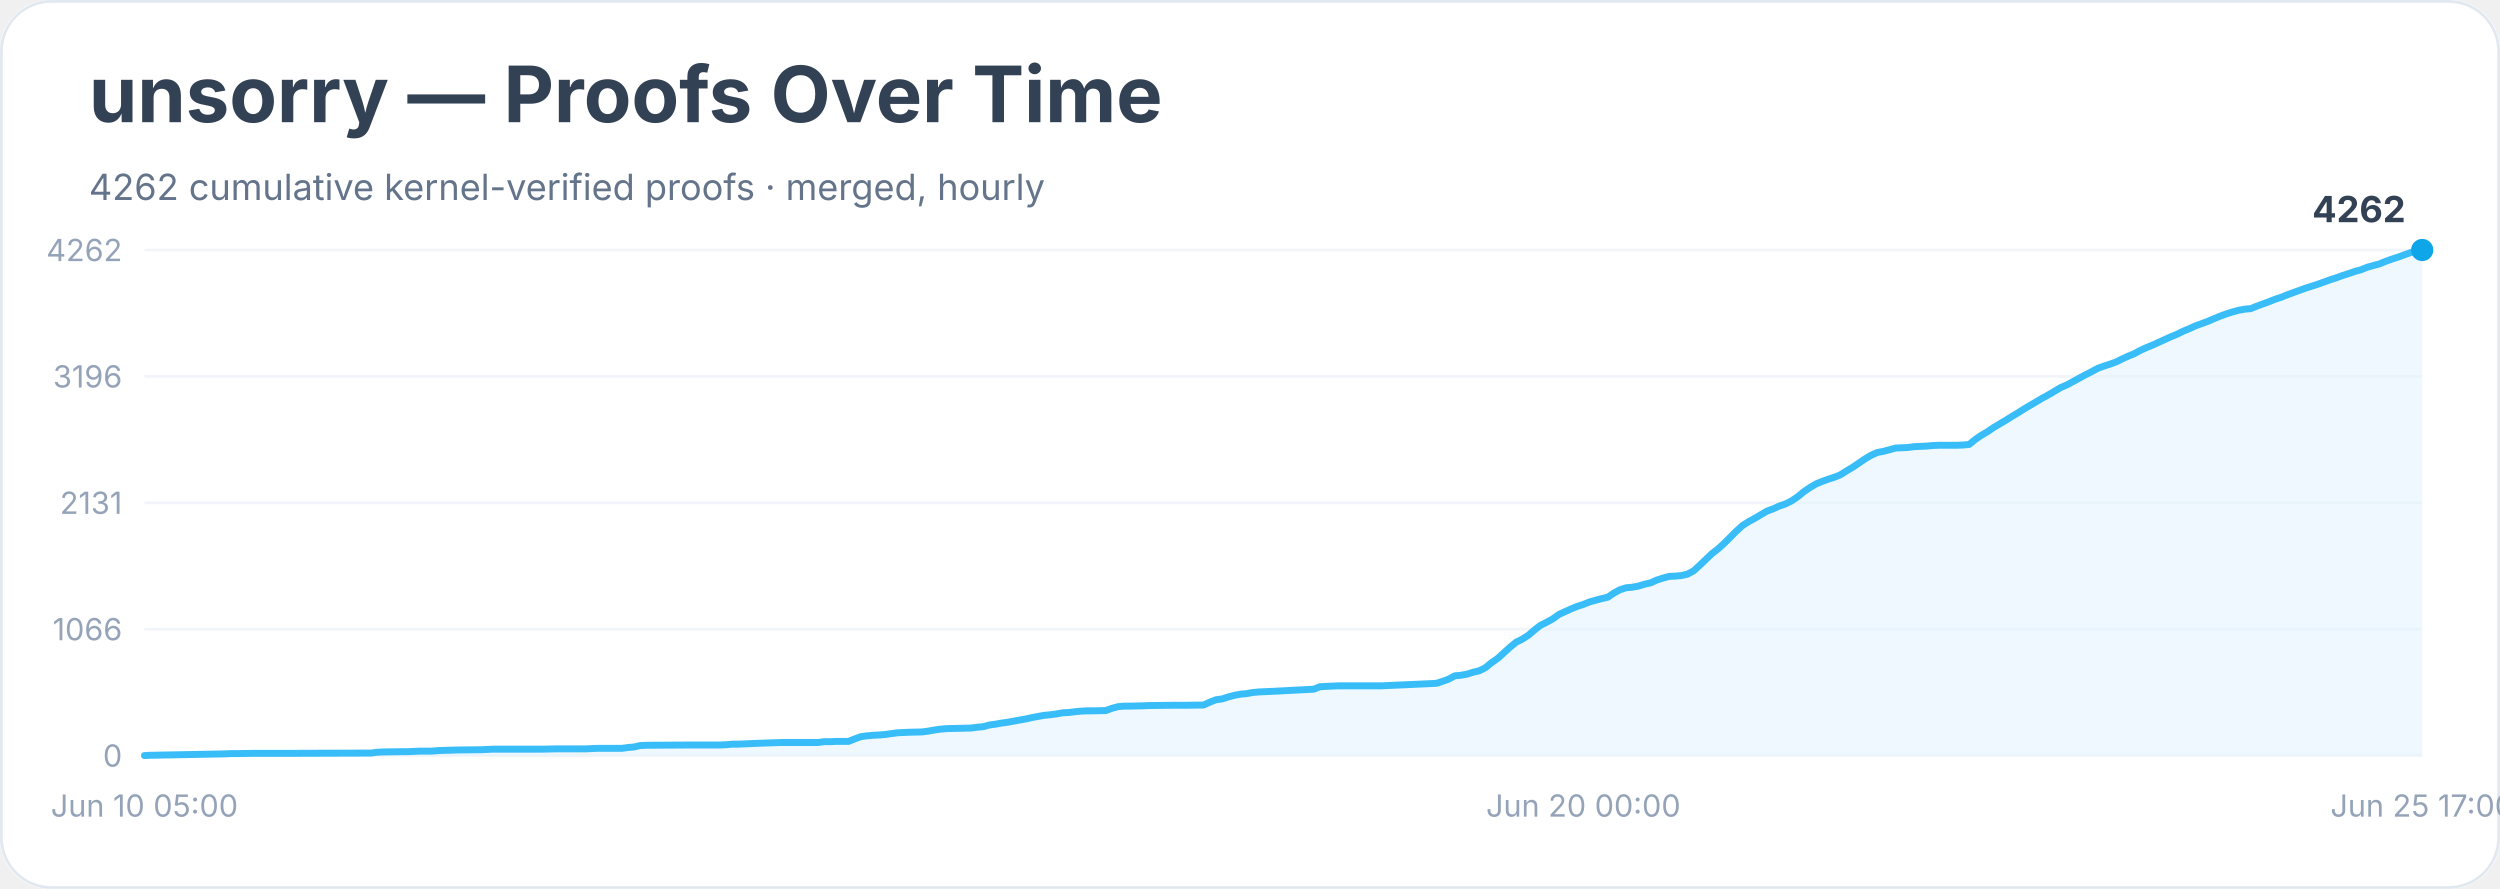
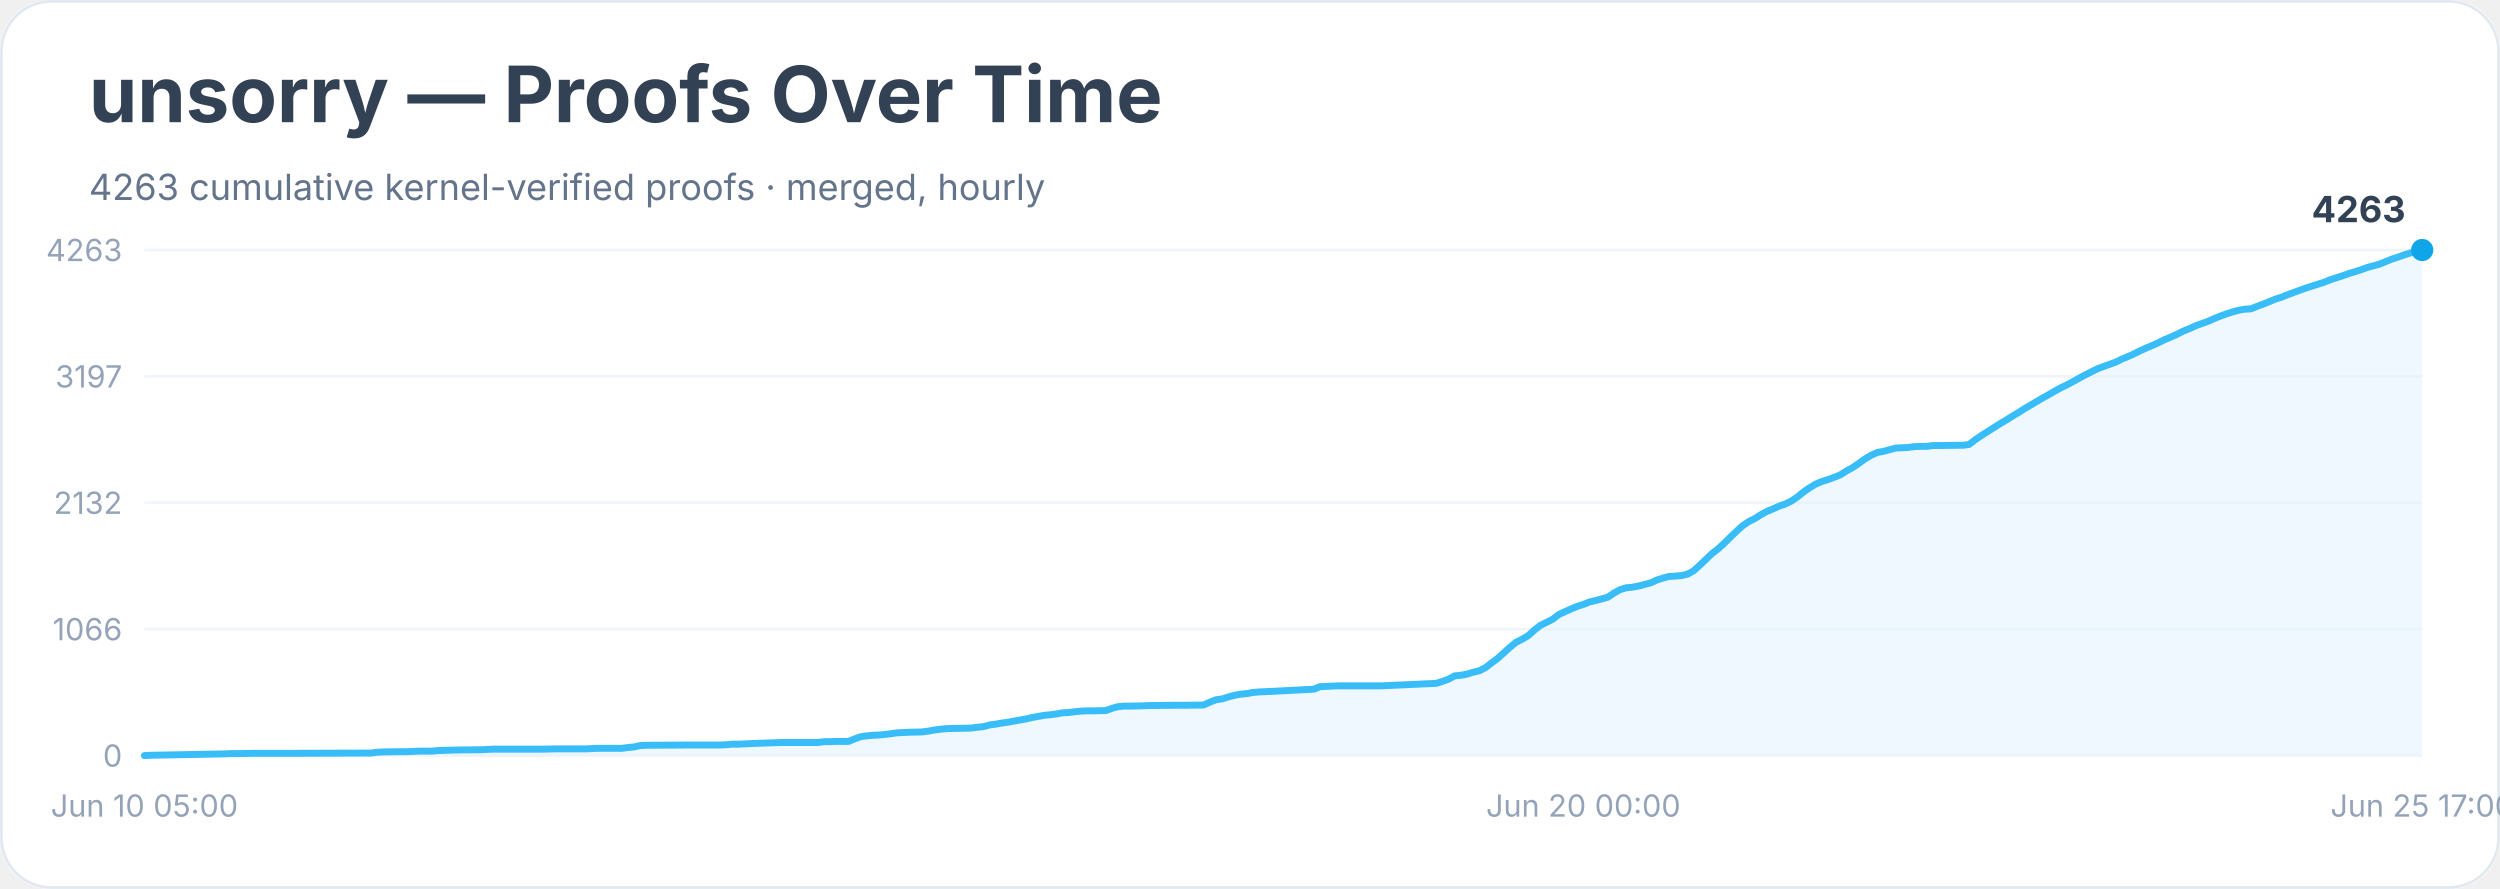
<svg xmlns="http://www.w3.org/2000/svg" width="900" height="320" viewBox="0 0 900 320" role="img" aria-labelledby="title desc">
  <rect width="900" height="100%" rx="18" fill="#ffffff" />
  <rect x="0.5" y="0.5" width="899" height="319" rx="18" fill="none" stroke="#e2e8f0" />
  <text x="32" y="44" font-family="Inter, system-ui, sans-serif" font-size="28" font-weight="700" fill="#334155">unsorry — Proofs Over Time</text>
-   <text x="32" y="72" font-family="Inter, system-ui, sans-serif" font-size="13" fill="#64748b">4262 cumulative kernel-verified proofs · merged, hourly</text>
+   <text x="32" y="72" font-family="Inter, system-ui, sans-serif" font-size="13" fill="#64748b">4263 cumulative kernel-verified proofs · merged, hourly</text>
  <line x1="52" y1="272.0" x2="872" y2="272.0" stroke="#f1f5f9" />
  <text x="44" y="276.0" text-anchor="end" font-family="Inter, system-ui, sans-serif" font-size="11" fill="#94a3b8">0</text>
  <line x1="52" y1="226.5" x2="872" y2="226.5" stroke="#f1f5f9" />
  <text x="44" y="230.5" text-anchor="end" font-family="Inter, system-ui, sans-serif" font-size="11" fill="#94a3b8">1066</text>
  <line x1="52" y1="181.0" x2="872" y2="181.0" stroke="#f1f5f9" />
-   <text x="44" y="185.0" text-anchor="end" font-family="Inter, system-ui, sans-serif" font-size="11" fill="#94a3b8">2131</text>
+   <text x="44" y="185.0" text-anchor="end" font-family="Inter, system-ui, sans-serif" font-size="11" fill="#94a3b8">2132</text>
  <line x1="52" y1="135.5" x2="872" y2="135.5" stroke="#f1f5f9" />
-   <text x="44" y="139.5" text-anchor="end" font-family="Inter, system-ui, sans-serif" font-size="11" fill="#94a3b8">3196</text>
+   <text x="44" y="139.5" text-anchor="end" font-family="Inter, system-ui, sans-serif" font-size="11" fill="#94a3b8">3197</text>
  <line x1="52" y1="90.0" x2="872" y2="90.0" stroke="#f1f5f9" />
-   <text x="44" y="94.0" text-anchor="end" font-family="Inter, system-ui, sans-serif" font-size="11" fill="#94a3b8">4262</text>
-   <polygon points="52.0,272.0 52.0,272.0 54.2,271.9 80.7,271.4 82.9,271.3 85.1,271.3 91.7,271.2 104.9,271.2 133.6,271.1 135.8,270.8 138.0,270.7 144.6,270.6 146.8,270.6 149.0,270.5 151.2,270.4 155.6,270.4 157.8,270.2 164.4,270.0 173.2,269.9 175.4,269.8 177.6,269.7 195.3,269.7 199.7,269.6 210.7,269.6 212.9,269.5 215.1,269.4 223.9,269.4 226.1,269.1 228.3,268.9 230.5,268.4 232.8,268.3 248.2,268.2 254.8,268.2 259.2,268.2 261.4,268.1 263.6,267.9 265.8,267.9 268.0,267.8 270.2,267.7 272.4,267.6 281.2,267.3 285.7,267.3 294.5,267.3 296.7,267.0 298.9,267.0 301.1,266.9 305.5,266.9 307.7,266.0 309.9,265.2 312.1,264.9 314.3,264.7 316.5,264.6 318.7,264.4 320.9,264.1 323.1,263.8 325.3,263.7 327.5,263.6 331.9,263.5 334.2,263.2 336.4,262.8 338.6,262.5 340.8,262.3 345.2,262.2 349.6,262.1 351.8,261.8 354.0,261.6 356.2,261.0 358.4,260.7 360.6,260.3 362.8,260.0 365.0,259.6 367.2,259.2 369.4,258.8 371.6,258.3 373.8,257.9 376.0,257.5 378.2,257.3 380.4,257.0 382.6,256.6 384.8,256.5 387.1,256.2 389.3,256.0 391.5,255.9 393.7,255.9 398.1,255.8 400.3,255.0 402.5,254.4 404.7,254.2 406.9,254.2 411.3,254.1 413.5,254.0 422.3,253.9 426.7,253.9 433.3,253.8 435.5,252.8 437.8,251.9 440.0,251.6 442.2,250.9 444.4,250.3 446.6,249.9 448.8,249.7 451.0,249.3 453.2,249.1 455.4,249.0 457.6,248.9 459.8,248.8 473.0,248.1 475.2,247.2 477.4,247.1 479.6,247.0 481.8,246.9 497.3,246.9 517.1,246.0 519.3,245.3 521.5,244.5 523.7,243.3 525.9,243.1 528.1,242.7 530.3,242.0 532.5,241.5 534.7,240.4 536.9,238.6 539.2,237.0 541.4,235.0 543.6,233.0 545.8,231.2 548.0,230.1 550.2,228.7 552.4,226.8 554.6,225.1 556.8,224.0 559.0,222.8 561.2,221.2 563.4,220.2 565.6,219.2 567.8,218.3 570.0,217.6 572.2,216.7 574.4,216.1 576.6,215.5 578.8,215.0 581.0,213.5 583.2,212.3 585.4,211.6 587.6,211.4 589.8,211.0 592.1,210.3 594.3,209.8 596.5,208.8 598.7,208.1 600.9,207.5 603.1,207.4 605.3,207.2 607.5,206.7 609.7,205.5 611.9,203.5 614.1,201.4 616.3,199.3 618.5,197.6 620.7,195.6 622.9,193.4 625.1,191.2 627.3,189.2 629.5,187.8 631.7,186.6 633.9,185.3 636.1,184.0 638.3,183.2 640.5,182.2 642.8,181.4 645.0,180.3 647.2,178.8 649.4,177.0 651.6,175.5 653.8,174.2 656.0,173.3 658.2,172.5 660.4,171.8 662.6,170.9 664.8,169.5 667.0,168.2 669.2,166.7 671.4,165.2 673.6,163.9 675.8,162.9 678.0,162.5 680.2,161.9 682.4,161.3 684.6,161.2 686.8,161.1 689.0,160.8 691.2,160.7 693.5,160.6 695.7,160.4 697.9,160.3 704.5,160.3 706.7,160.2 708.9,160.0 711.1,158.2 713.3,156.7 715.5,155.4 717.7,153.9 719.9,152.6 722.1,151.3 724.3,149.9 726.5,148.6 728.7,147.2 730.9,145.9 733.1,144.6 735.3,143.3 737.5,142.1 739.7,140.8 741.9,139.5 744.2,138.5 746.4,137.3 748.6,136.1 750.8,134.9 753.0,133.8 755.2,132.6 757.4,131.8 759.6,131.1 761.8,130.3 764.0,129.2 766.2,128.2 768.4,127.3 770.6,126.1 772.8,125.1 775.0,124.2 777.2,123.2 779.4,122.2 781.6,121.2 783.8,120.3 786.0,119.2 788.2,118.3 790.4,117.3 792.6,116.5 794.8,115.7 797.1,114.7 799.3,113.8 801.5,113.0 803.7,112.3 805.9,111.7 808.1,111.3 810.3,111.1 812.5,110.2 814.7,109.4 816.9,108.6 819.1,107.7 821.3,107.0 823.5,106.1 825.7,105.3 827.9,104.5 830.1,103.7 832.3,103.0 834.5,102.3 836.7,101.5 838.9,100.7 841.1,100.0 843.3,99.2 845.5,98.5 847.8,97.7 850.0,97.1 852.2,96.2 854.4,95.6 856.6,95.0 858.8,94.1 861.0,93.3 863.2,92.6 865.4,91.8 867.6,91.0 869.8,90.4 872.0,90.0 872.0,272.0" fill="#e0f2fe" opacity="0.55" />
-   <polyline points="52.0,272.0 54.2,271.9 80.7,271.4 82.9,271.3 85.1,271.3 91.7,271.2 104.9,271.2 133.6,271.1 135.8,270.8 138.0,270.7 144.6,270.6 146.8,270.6 149.0,270.5 151.2,270.4 155.6,270.4 157.8,270.2 164.4,270.0 173.2,269.9 175.4,269.8 177.6,269.7 195.3,269.7 199.7,269.6 210.7,269.6 212.9,269.5 215.1,269.4 223.9,269.4 226.1,269.1 228.3,268.9 230.5,268.4 232.8,268.3 248.2,268.2 254.8,268.2 259.2,268.2 261.4,268.1 263.6,267.9 265.8,267.9 268.0,267.8 270.2,267.7 272.4,267.6 281.2,267.3 285.7,267.3 294.5,267.3 296.7,267.0 298.9,267.0 301.1,266.9 305.5,266.9 307.7,266.0 309.9,265.2 312.1,264.9 314.3,264.7 316.5,264.6 318.7,264.4 320.9,264.1 323.1,263.8 325.3,263.7 327.5,263.6 331.9,263.5 334.2,263.2 336.4,262.8 338.6,262.5 340.8,262.3 345.2,262.2 349.6,262.1 351.8,261.8 354.0,261.6 356.2,261.0 358.4,260.7 360.6,260.3 362.8,260.0 365.0,259.6 367.2,259.2 369.4,258.8 371.6,258.3 373.8,257.9 376.0,257.5 378.2,257.3 380.4,257.0 382.6,256.6 384.8,256.5 387.1,256.2 389.3,256.0 391.5,255.9 393.7,255.9 398.1,255.8 400.3,255.0 402.5,254.4 404.7,254.2 406.9,254.2 411.3,254.1 413.5,254.0 422.3,253.9 426.7,253.9 433.3,253.8 435.5,252.8 437.8,251.9 440.0,251.6 442.2,250.9 444.4,250.3 446.6,249.9 448.8,249.7 451.0,249.3 453.2,249.1 455.4,249.0 457.6,248.9 459.8,248.8 473.0,248.1 475.2,247.2 477.4,247.1 479.6,247.0 481.8,246.9 497.3,246.9 517.1,246.0 519.3,245.3 521.5,244.5 523.7,243.3 525.9,243.1 528.1,242.7 530.3,242.0 532.5,241.5 534.7,240.4 536.9,238.6 539.2,237.0 541.4,235.0 543.6,233.0 545.8,231.2 548.0,230.1 550.2,228.7 552.4,226.8 554.6,225.1 556.8,224.0 559.0,222.8 561.2,221.2 563.4,220.2 565.6,219.2 567.8,218.3 570.0,217.6 572.2,216.7 574.4,216.1 576.6,215.5 578.8,215.0 581.0,213.5 583.2,212.3 585.4,211.6 587.6,211.4 589.8,211.0 592.1,210.3 594.3,209.8 596.5,208.8 598.7,208.1 600.9,207.5 603.1,207.4 605.3,207.2 607.5,206.7 609.7,205.5 611.9,203.5 614.1,201.4 616.3,199.3 618.5,197.6 620.7,195.6 622.9,193.4 625.1,191.2 627.3,189.2 629.5,187.8 631.7,186.6 633.9,185.3 636.1,184.0 638.3,183.2 640.5,182.2 642.8,181.4 645.0,180.3 647.2,178.8 649.4,177.0 651.6,175.5 653.8,174.2 656.0,173.3 658.2,172.5 660.4,171.8 662.6,170.9 664.8,169.5 667.0,168.2 669.2,166.7 671.4,165.2 673.6,163.9 675.8,162.9 678.0,162.5 680.2,161.9 682.4,161.3 684.6,161.2 686.8,161.1 689.0,160.8 691.2,160.7 693.5,160.6 695.7,160.4 697.9,160.3 704.5,160.3 706.7,160.2 708.9,160.0 711.1,158.2 713.3,156.7 715.5,155.4 717.7,153.9 719.9,152.6 722.1,151.3 724.3,149.9 726.5,148.6 728.7,147.2 730.9,145.9 733.1,144.6 735.3,143.3 737.5,142.1 739.7,140.8 741.9,139.5 744.2,138.5 746.4,137.3 748.6,136.1 750.8,134.9 753.0,133.8 755.2,132.6 757.4,131.8 759.6,131.1 761.8,130.3 764.0,129.2 766.2,128.2 768.4,127.3 770.6,126.1 772.8,125.1 775.0,124.2 777.2,123.2 779.4,122.2 781.6,121.2 783.8,120.3 786.0,119.2 788.2,118.3 790.4,117.3 792.6,116.5 794.8,115.7 797.1,114.7 799.3,113.8 801.5,113.0 803.7,112.3 805.9,111.7 808.1,111.3 810.3,111.1 812.5,110.2 814.7,109.4 816.9,108.6 819.1,107.7 821.3,107.0 823.5,106.1 825.7,105.3 827.9,104.5 830.1,103.7 832.3,103.0 834.5,102.3 836.7,101.5 838.9,100.7 841.1,100.0 843.3,99.2 845.5,98.5 847.8,97.7 850.0,97.1 852.2,96.2 854.4,95.6 856.6,95.0 858.8,94.1 861.0,93.3 863.2,92.6 865.4,91.8 867.6,91.0 869.8,90.4 872.0,90.0" fill="none" stroke="#38bdf8" stroke-width="2.5" stroke-linejoin="round" stroke-linecap="round" />
+   <text x="44" y="94.0" text-anchor="end" font-family="Inter, system-ui, sans-serif" font-size="11" fill="#94a3b8">4263</text>
+   <polygon points="52.0,272.0 52.0,272.0 54.2,271.9 80.7,271.4 82.9,271.3 85.1,271.3 91.7,271.2 104.9,271.2 133.6,271.1 135.8,270.8 138.0,270.7 144.6,270.6 146.8,270.6 149.0,270.5 151.2,270.4 155.6,270.4 157.8,270.2 164.4,270.0 173.2,269.9 175.4,269.8 177.6,269.7 195.3,269.7 199.7,269.6 210.7,269.6 212.9,269.5 215.1,269.4 223.9,269.4 226.1,269.1 228.3,268.9 230.5,268.4 232.8,268.3 248.2,268.2 254.8,268.2 259.2,268.2 261.4,268.1 263.6,267.9 265.8,267.9 268.0,267.8 270.2,267.7 272.4,267.6 281.2,267.3 285.7,267.3 294.5,267.3 296.7,267.0 298.9,267.0 301.1,266.9 305.5,266.9 307.7,266.0 309.9,265.2 312.1,264.9 314.3,264.7 316.5,264.6 318.7,264.4 320.9,264.1 323.1,263.8 325.3,263.7 327.5,263.6 331.9,263.5 334.2,263.2 336.4,262.8 338.6,262.5 340.8,262.3 345.2,262.2 349.6,262.1 351.8,261.8 354.0,261.6 356.2,261.0 358.4,260.7 360.6,260.3 362.8,260.0 365.0,259.6 367.2,259.2 369.4,258.8 371.6,258.3 373.8,257.9 376.0,257.5 378.2,257.3 380.4,257.0 382.6,256.6 384.8,256.5 387.1,256.2 389.3,256.0 391.5,255.9 393.7,255.9 398.1,255.8 400.3,255.0 402.5,254.4 404.7,254.2 406.9,254.2 411.3,254.1 413.5,254.0 422.3,253.9 426.7,253.9 433.3,253.8 435.5,252.8 437.8,251.9 440.0,251.6 442.2,250.9 444.4,250.3 446.6,249.9 448.8,249.7 451.0,249.3 453.2,249.1 455.4,249.0 457.6,248.9 459.8,248.8 473.0,248.1 475.2,247.2 477.4,247.1 479.6,247.0 481.8,246.9 497.3,246.9 517.1,246.0 519.3,245.3 521.5,244.5 523.7,243.3 525.9,243.1 528.1,242.7 530.3,242.0 532.5,241.5 534.7,240.4 536.9,238.7 539.2,237.0 541.4,235.0 543.6,233.0 545.8,231.2 548.0,230.1 550.2,228.8 552.4,226.8 554.6,225.1 556.8,224.0 559.0,222.9 561.2,221.2 563.4,220.2 565.6,219.2 567.8,218.3 570.0,217.6 572.2,216.7 574.4,216.2 576.6,215.6 578.8,215.0 581.0,213.5 583.2,212.3 585.4,211.6 587.6,211.4 589.8,211.0 592.1,210.4 594.3,209.8 596.5,208.8 598.7,208.1 600.9,207.5 603.1,207.4 605.3,207.2 607.5,206.7 609.7,205.5 611.9,203.5 614.1,201.4 616.3,199.3 618.5,197.6 620.7,195.6 622.9,193.4 625.1,191.3 627.3,189.3 629.5,187.8 631.7,186.7 633.9,185.3 636.1,184.1 638.3,183.2 640.5,182.2 642.8,181.4 645.0,180.3 647.2,178.8 649.4,177.0 651.6,175.5 653.8,174.2 656.0,173.3 658.2,172.6 660.4,171.8 662.6,170.9 664.8,169.5 667.0,168.3 669.2,166.8 671.4,165.2 673.6,163.9 675.8,162.9 678.0,162.5 680.2,161.9 682.4,161.3 684.6,161.2 686.8,161.1 689.0,160.8 691.2,160.7 693.5,160.7 695.7,160.4 697.9,160.4 704.5,160.3 706.7,160.3 708.9,160.0 711.1,158.3 713.3,156.8 715.5,155.4 717.7,154.0 719.9,152.6 722.1,151.3 724.3,149.9 726.5,148.6 728.7,147.2 730.9,145.9 733.1,144.6 735.3,143.3 737.5,142.1 739.7,140.8 741.9,139.6 744.2,138.5 746.4,137.3 748.6,136.1 750.8,134.9 753.0,133.8 755.2,132.7 757.4,131.9 759.6,131.1 761.8,130.3 764.0,129.2 766.2,128.3 768.4,127.3 770.6,126.2 772.8,125.2 775.0,124.3 777.2,123.3 779.4,122.2 781.6,121.3 783.8,120.3 786.0,119.2 788.2,118.3 790.4,117.3 792.6,116.5 794.8,115.7 797.1,114.7 799.3,113.8 801.5,113.0 803.7,112.3 805.9,111.7 808.1,111.3 810.3,111.2 812.5,110.3 814.7,109.5 816.9,108.6 819.1,107.7 821.3,107.0 823.5,106.1 825.7,105.3 827.9,104.5 830.1,103.7 832.3,103.0 834.5,102.3 836.7,101.6 838.9,100.7 841.1,100.0 843.3,99.3 845.5,98.5 847.8,97.8 850.0,97.1 852.2,96.3 854.4,95.7 856.6,95.1 858.8,94.2 861.0,93.3 863.2,92.6 865.4,91.8 867.6,91.1 869.8,90.5 872.0,90.0 872.0,272.0" fill="#e0f2fe" opacity="0.55" />
+   <polyline points="52.0,272.0 54.2,271.9 80.7,271.4 82.9,271.3 85.1,271.3 91.7,271.2 104.9,271.2 133.6,271.1 135.8,270.8 138.0,270.7 144.6,270.6 146.8,270.6 149.0,270.5 151.2,270.4 155.6,270.4 157.8,270.2 164.4,270.0 173.2,269.9 175.4,269.8 177.6,269.7 195.3,269.7 199.7,269.6 210.7,269.6 212.9,269.5 215.1,269.4 223.9,269.4 226.1,269.1 228.3,268.9 230.5,268.4 232.8,268.3 248.2,268.2 254.8,268.2 259.2,268.2 261.4,268.1 263.6,267.9 265.8,267.9 268.0,267.8 270.2,267.7 272.4,267.6 281.2,267.3 285.7,267.3 294.5,267.3 296.7,267.0 298.9,267.0 301.1,266.9 305.5,266.9 307.7,266.0 309.9,265.2 312.1,264.9 314.3,264.7 316.5,264.6 318.7,264.4 320.9,264.1 323.1,263.8 325.3,263.7 327.5,263.6 331.9,263.5 334.2,263.2 336.4,262.8 338.6,262.5 340.8,262.3 345.2,262.2 349.6,262.1 351.8,261.8 354.0,261.6 356.2,261.0 358.4,260.7 360.6,260.3 362.8,260.0 365.0,259.6 367.2,259.2 369.4,258.8 371.6,258.3 373.8,257.9 376.0,257.5 378.2,257.3 380.4,257.0 382.6,256.6 384.8,256.5 387.1,256.2 389.3,256.0 391.5,255.9 393.7,255.9 398.1,255.8 400.3,255.0 402.5,254.4 404.7,254.2 406.9,254.2 411.3,254.1 413.5,254.0 422.3,253.9 426.7,253.9 433.3,253.8 435.5,252.8 437.8,251.9 440.0,251.6 442.2,250.9 444.4,250.3 446.6,249.9 448.8,249.7 451.0,249.3 453.2,249.1 455.4,249.0 457.6,248.9 459.8,248.8 473.0,248.1 475.2,247.2 477.4,247.1 479.6,247.0 481.8,246.9 497.3,246.9 517.1,246.0 519.3,245.3 521.5,244.5 523.7,243.3 525.9,243.1 528.1,242.7 530.3,242.0 532.5,241.5 534.7,240.4 536.9,238.7 539.2,237.0 541.4,235.0 543.6,233.0 545.8,231.2 548.0,230.1 550.2,228.8 552.4,226.8 554.6,225.1 556.8,224.0 559.0,222.9 561.2,221.2 563.4,220.2 565.6,219.2 567.8,218.3 570.0,217.6 572.2,216.7 574.4,216.2 576.6,215.6 578.8,215.0 581.0,213.5 583.2,212.3 585.4,211.6 587.6,211.4 589.8,211.0 592.1,210.4 594.3,209.8 596.5,208.8 598.7,208.1 600.9,207.5 603.1,207.4 605.3,207.2 607.5,206.7 609.7,205.5 611.9,203.5 614.1,201.4 616.3,199.3 618.5,197.6 620.7,195.6 622.9,193.4 625.1,191.3 627.3,189.3 629.5,187.8 631.7,186.7 633.9,185.3 636.1,184.1 638.3,183.2 640.5,182.2 642.8,181.4 645.0,180.3 647.2,178.8 649.4,177.0 651.6,175.5 653.8,174.2 656.0,173.3 658.2,172.6 660.4,171.8 662.6,170.9 664.8,169.5 667.0,168.3 669.2,166.8 671.4,165.2 673.6,163.9 675.8,162.9 678.0,162.5 680.2,161.9 682.4,161.3 684.6,161.2 686.8,161.1 689.0,160.8 691.2,160.7 693.5,160.7 695.7,160.4 697.9,160.4 704.5,160.3 706.7,160.3 708.9,160.0 711.1,158.3 713.3,156.8 715.5,155.4 717.7,154.0 719.9,152.6 722.1,151.3 724.3,149.9 726.5,148.6 728.7,147.2 730.9,145.9 733.1,144.6 735.3,143.3 737.5,142.1 739.7,140.8 741.9,139.6 744.2,138.5 746.4,137.3 748.6,136.1 750.8,134.9 753.0,133.8 755.2,132.7 757.4,131.9 759.6,131.1 761.8,130.3 764.0,129.2 766.2,128.3 768.4,127.3 770.6,126.2 772.8,125.2 775.0,124.3 777.2,123.3 779.4,122.2 781.6,121.3 783.8,120.3 786.0,119.2 788.2,118.3 790.4,117.3 792.6,116.5 794.8,115.7 797.1,114.7 799.3,113.8 801.5,113.0 803.7,112.3 805.9,111.7 808.1,111.3 810.3,111.2 812.5,110.3 814.7,109.5 816.9,108.6 819.1,107.7 821.3,107.0 823.5,106.1 825.7,105.3 827.9,104.5 830.1,103.7 832.3,103.0 834.5,102.3 836.7,101.6 838.9,100.7 841.1,100.0 843.3,99.3 845.5,98.5 847.8,97.8 850.0,97.1 852.2,96.3 854.4,95.7 856.6,95.1 858.8,94.2 861.0,93.3 863.2,92.6 865.4,91.8 867.6,91.1 869.8,90.5 872.0,90.0" fill="none" stroke="#38bdf8" stroke-width="2.5" stroke-linejoin="round" stroke-linecap="round" />
  <circle cx="872.0" cy="90.0" r="4" fill="#0ea5e9" />
-   <text x="866.0" y="80.0" text-anchor="end" font-family="Inter, system-ui, sans-serif" font-size="13" font-weight="700" fill="#334155">4262</text>
+   <text x="866.0" y="80.0" text-anchor="end" font-family="Inter, system-ui, sans-serif" font-size="13" font-weight="700" fill="#334155">4263</text>
  <text x="52.0" y="294" text-anchor="middle" font-family="Inter, system-ui, sans-serif" font-size="11" fill="#94a3b8">Jun 10 05:00</text>
  <text x="570.0" y="294" text-anchor="middle" font-family="Inter, system-ui, sans-serif" font-size="11" fill="#94a3b8">Jun 20 00:00</text>
  <text x="872.0" y="294" text-anchor="middle" font-family="Inter, system-ui, sans-serif" font-size="11" fill="#94a3b8">Jun 25 17:00</text>
</svg>
